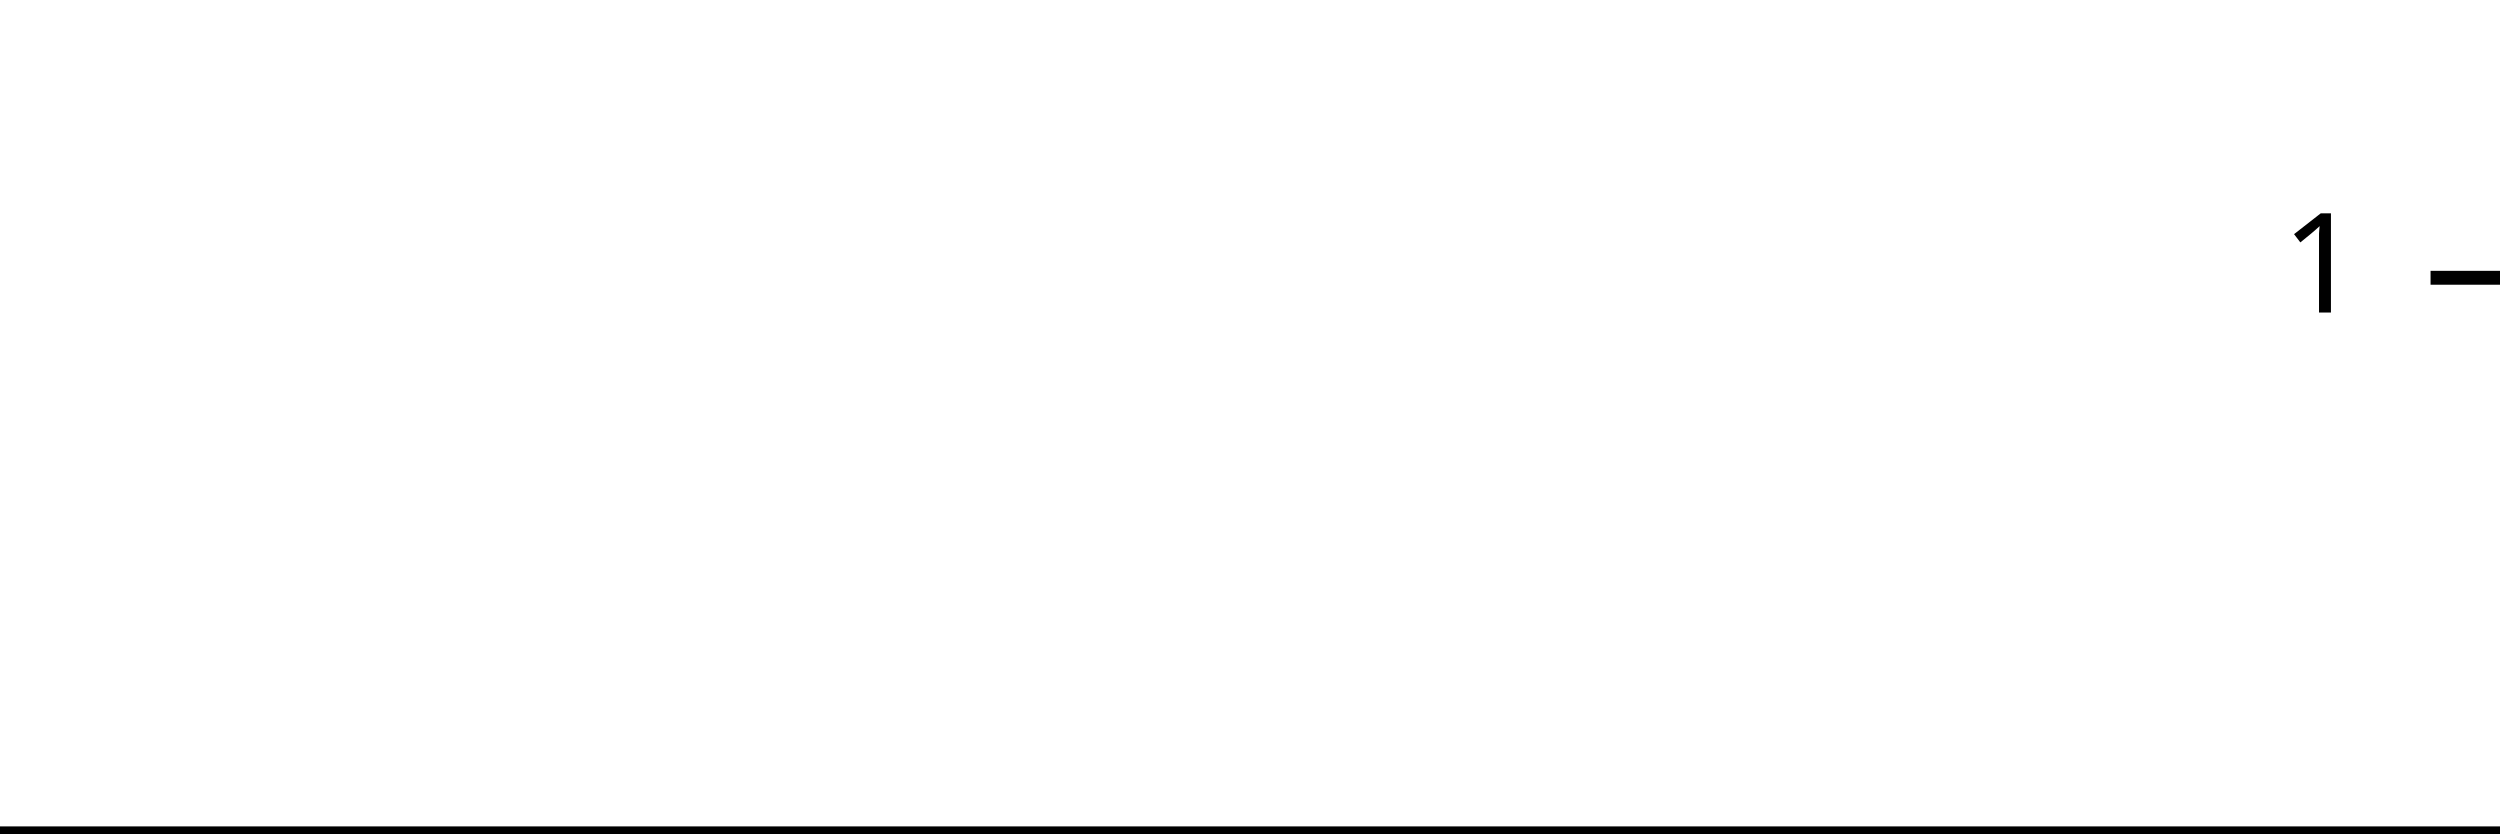
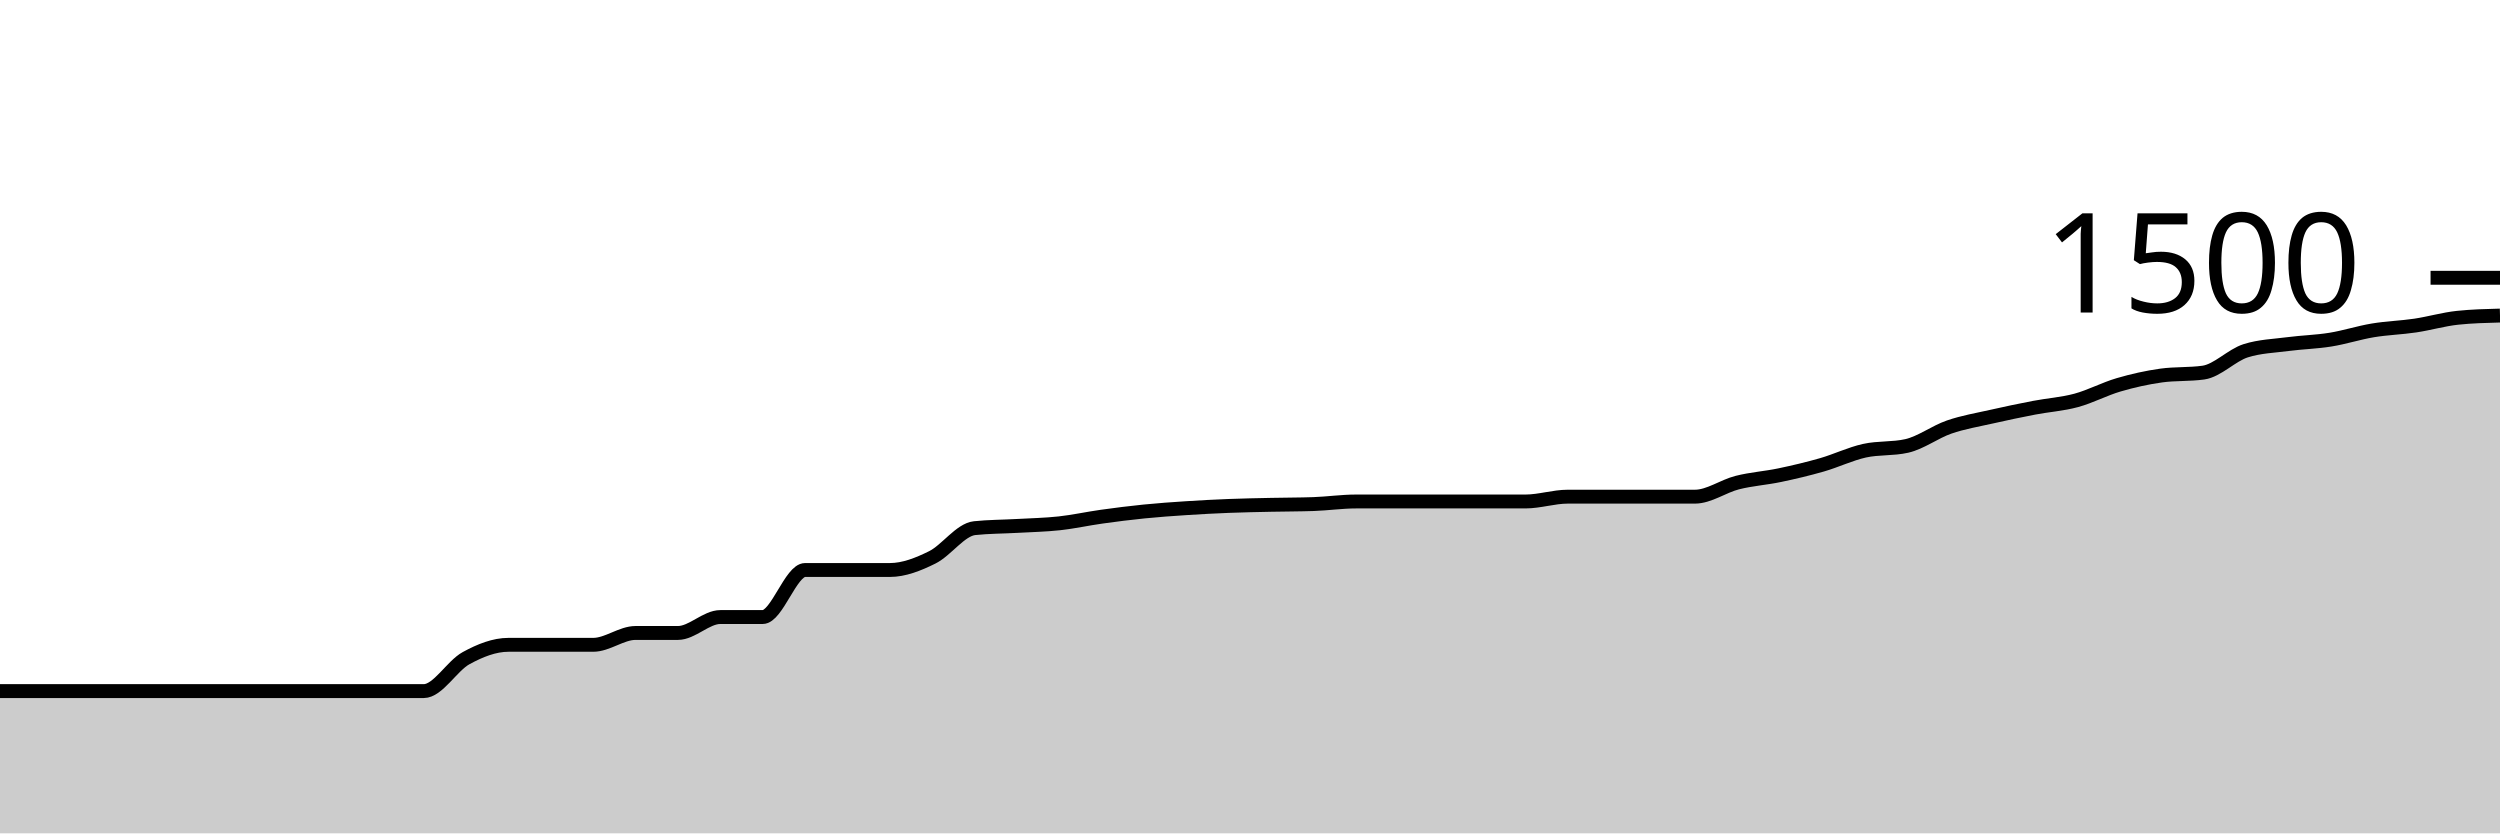
<svg xmlns="http://www.w3.org/2000/svg" viewBox="0 0 180 60">
  <g transform="translate(0,20)">
-     <path class="area" fill="rgba(0, 0, 0, 0.2)" d="M0,40C1.034,40,2.069,40,3.103,40C4.138,40,5.172,40,6.207,40C7.241,40,8.276,40,9.31,40C10.345,40,11.379,40,12.414,40C13.448,40,14.483,40,15.517,40C16.552,40,17.586,40,18.621,40C19.655,40,20.69,40,21.724,40C22.759,40,23.793,40,24.828,40C25.862,40,26.897,40,27.931,40C28.966,40,30,40,31.034,40C32.069,40,33.103,40,34.138,40C35.172,40,36.207,40,37.241,40C38.276,40,39.31,40,40.345,40C41.379,40,42.414,40,43.448,40C44.483,40,45.517,40,46.552,40C47.586,40,48.621,40,49.655,40C50.69,40,51.724,40,52.759,40C53.793,40,54.828,40,55.862,40C56.897,40,57.931,40,58.966,40C60,40,61.034,40,62.069,40C63.103,40,64.138,40,65.172,40C66.207,40,67.241,40,68.276,40C69.31,40,70.345,40,71.379,40C72.414,40,73.448,40,74.483,40C75.517,40,76.552,40,77.586,40C78.621,40,79.655,40,80.69,40C81.724,40,82.759,40,83.793,40C84.828,40,85.862,40,86.897,40C87.931,40,88.966,40,90,40C91.034,40,92.069,40,93.103,40C94.138,40,95.172,40,96.207,40C97.241,40,98.276,40,99.31,40C100.345,40,101.379,40,102.414,40C103.448,40,104.483,40,105.517,40C106.552,40,107.586,40,108.621,40C109.655,40,110.69,40,111.724,40C112.759,40,113.793,40,114.828,40C115.862,40,116.897,40,117.931,40C118.966,40,120,40,121.034,40C122.069,40,123.103,40,124.138,40C125.172,40,126.207,40,127.241,40C128.276,40,129.31,40,130.345,40C131.379,40,132.414,40,133.448,40C134.483,40,135.517,40,136.552,40C137.586,40,138.621,40,139.655,40C140.69,40,141.724,40,142.759,40C143.793,40,144.828,40,145.862,40C146.897,40,147.931,40,148.966,40C150,40,151.034,40,152.069,40C153.103,40,154.138,40,155.172,40C156.207,40,157.241,40,158.276,40C159.31,40,160.345,40,161.379,40C162.414,40,163.448,40,164.483,40C165.517,40,166.552,40,167.586,40C168.621,40,169.655,40,170.69,40C171.724,40,172.759,40,173.793,40C174.828,40,175.862,40,176.897,40C177.931,40,178.966,40,180,40L180,40C178.966,40,177.931,40,176.897,40C175.862,40,174.828,40,173.793,40C172.759,40,171.724,40,170.69,40C169.655,40,168.621,40,167.586,40C166.552,40,165.517,40,164.483,40C163.448,40,162.414,40,161.379,40C160.345,40,159.31,40,158.276,40C157.241,40,156.207,40,155.172,40C154.138,40,153.103,40,152.069,40C151.034,40,150,40,148.966,40C147.931,40,146.897,40,145.862,40C144.828,40,143.793,40,142.759,40C141.724,40,140.69,40,139.655,40C138.621,40,137.586,40,136.552,40C135.517,40,134.483,40,133.448,40C132.414,40,131.379,40,130.345,40C129.31,40,128.276,40,127.241,40C126.207,40,125.172,40,124.138,40C123.103,40,122.069,40,121.034,40C120,40,118.966,40,117.931,40C116.897,40,115.862,40,114.828,40C113.793,40,112.759,40,111.724,40C110.69,40,109.655,40,108.621,40C107.586,40,106.552,40,105.517,40C104.483,40,103.448,40,102.414,40C101.379,40,100.345,40,99.31,40C98.276,40,97.241,40,96.207,40C95.172,40,94.138,40,93.103,40C92.069,40,91.034,40,90,40C88.966,40,87.931,40,86.897,40C85.862,40,84.828,40,83.793,40C82.759,40,81.724,40,80.69,40C79.655,40,78.621,40,77.586,40C76.552,40,75.517,40,74.483,40C73.448,40,72.414,40,71.379,40C70.345,40,69.31,40,68.276,40C67.241,40,66.207,40,65.172,40C64.138,40,63.103,40,62.069,40C61.034,40,60,40,58.966,40C57.931,40,56.897,40,55.862,40C54.828,40,53.793,40,52.759,40C51.724,40,50.69,40,49.655,40C48.621,40,47.586,40,46.552,40C45.517,40,44.483,40,43.448,40C42.414,40,41.379,40,40.345,40C39.31,40,38.276,40,37.241,40C36.207,40,35.172,40,34.138,40C33.103,40,32.069,40,31.034,40C30,40,28.966,40,27.931,40C26.897,40,25.862,40,24.828,40C23.793,40,22.759,40,21.724,40C20.69,40,19.655,40,18.621,40C17.586,40,16.552,40,15.517,40C14.483,40,13.448,40,12.414,40C11.379,40,10.345,40,9.31,40C8.276,40,7.241,40,6.207,40C5.172,40,4.138,40,3.103,40C2.069,40,1.034,40,0,40Z" />
-     <path class="line" stroke="black" fill="none" d="M0,40C1.034,40,2.069,40,3.103,40C4.138,40,5.172,40,6.207,40C7.241,40,8.276,40,9.31,40C10.345,40,11.379,40,12.414,40C13.448,40,14.483,40,15.517,40C16.552,40,17.586,40,18.621,40C19.655,40,20.69,40,21.724,40C22.759,40,23.793,40,24.828,40C25.862,40,26.897,40,27.931,40C28.966,40,30,40,31.034,40C32.069,40,33.103,40,34.138,40C35.172,40,36.207,40,37.241,40C38.276,40,39.31,40,40.345,40C41.379,40,42.414,40,43.448,40C44.483,40,45.517,40,46.552,40C47.586,40,48.621,40,49.655,40C50.69,40,51.724,40,52.759,40C53.793,40,54.828,40,55.862,40C56.897,40,57.931,40,58.966,40C60,40,61.034,40,62.069,40C63.103,40,64.138,40,65.172,40C66.207,40,67.241,40,68.276,40C69.31,40,70.345,40,71.379,40C72.414,40,73.448,40,74.483,40C75.517,40,76.552,40,77.586,40C78.621,40,79.655,40,80.69,40C81.724,40,82.759,40,83.793,40C84.828,40,85.862,40,86.897,40C87.931,40,88.966,40,90,40C91.034,40,92.069,40,93.103,40C94.138,40,95.172,40,96.207,40C97.241,40,98.276,40,99.31,40C100.345,40,101.379,40,102.414,40C103.448,40,104.483,40,105.517,40C106.552,40,107.586,40,108.621,40C109.655,40,110.69,40,111.724,40C112.759,40,113.793,40,114.828,40C115.862,40,116.897,40,117.931,40C118.966,40,120,40,121.034,40C122.069,40,123.103,40,124.138,40C125.172,40,126.207,40,127.241,40C128.276,40,129.31,40,130.345,40C131.379,40,132.414,40,133.448,40C134.483,40,135.517,40,136.552,40C137.586,40,138.621,40,139.655,40C140.69,40,141.724,40,142.759,40C143.793,40,144.828,40,145.862,40C146.897,40,147.931,40,148.966,40C150,40,151.034,40,152.069,40C153.103,40,154.138,40,155.172,40C156.207,40,157.241,40,158.276,40C159.31,40,160.345,40,161.379,40C162.414,40,163.448,40,164.483,40C165.517,40,166.552,40,167.586,40C168.621,40,169.655,40,170.69,40C171.724,40,172.759,40,173.793,40C174.828,40,175.862,40,176.897,40C177.931,40,178.966,40,180,40" />
+     <path class="area" fill="rgba(0, 0, 0, 0.2)" d="M0,29.76C1.017,29.76,2.034,29.76,3.051,29.76C4.068,29.76,5.085,29.76,6.102,29.76C7.119,29.76,8.136,29.76,9.153,29.76C10.169,29.76,11.186,29.76,12.203,29.76C13.22,29.76,14.237,29.76,15.254,29.76C16.271,29.76,17.288,29.76,18.305,29.76C19.322,29.76,20.339,29.76,21.356,29.76C22.373,29.76,23.39,29.76,24.407,29.76C25.424,29.76,26.441,29.76,27.458,29.76C28.475,29.76,29.492,29.76,30.508,29.76C31.525,29.76,32.542,27.942,33.559,27.387C34.576,26.831,35.593,26.427,36.61,26.427C37.627,26.427,38.644,26.427,39.661,26.427C40.678,26.427,41.695,26.427,42.712,26.427C43.729,26.427,44.746,25.573,45.763,25.573C46.78,25.573,47.797,25.573,48.814,25.573C49.831,25.573,50.847,24.427,51.864,24.427C52.881,24.427,53.898,24.427,54.915,24.427C55.932,24.427,56.949,21.04,57.966,21.04C58.983,21.04,60,21.04,61.017,21.04C62.034,21.04,63.051,21.04,64.068,21.04C65.085,21.04,66.102,20.636,67.119,20.133C68.136,19.631,69.153,18.133,70.169,18.027C71.186,17.92,72.203,17.924,73.22,17.867C74.237,17.809,75.254,17.791,76.271,17.68C77.288,17.569,78.305,17.342,79.322,17.2C80.339,17.058,81.356,16.929,82.373,16.827C83.39,16.724,84.407,16.653,85.424,16.587C86.441,16.52,87.458,16.467,88.475,16.427C89.492,16.387,90.508,16.369,91.525,16.347C92.542,16.324,93.559,16.329,94.576,16.293C95.593,16.258,96.61,16.107,97.627,16.107C98.644,16.107,99.661,16.107,100.678,16.107C101.695,16.107,102.712,16.107,103.729,16.107C104.746,16.107,105.763,16.107,106.78,16.107C107.797,16.107,108.814,16.107,109.831,16.107C110.847,16.107,111.864,15.76,112.881,15.76C113.898,15.76,114.915,15.76,115.932,15.76C116.949,15.76,117.966,15.76,118.983,15.76C120,15.76,121.017,15.76,122.034,15.76C123.051,15.76,124.068,15.004,125.085,14.747C126.102,14.489,127.119,14.427,128.136,14.213C129.153,14,130.169,13.76,131.186,13.467C132.203,13.173,133.22,12.68,134.237,12.453C135.254,12.227,136.271,12.338,137.288,12.107C138.305,11.876,139.322,11.098,140.339,10.747C141.356,10.396,142.373,10.231,143.39,10C144.407,9.769,145.424,9.556,146.441,9.36C147.458,9.164,148.475,9.102,149.492,8.827C150.508,8.551,151.525,8.004,152.542,7.707C153.559,7.409,154.576,7.182,155.593,7.04C156.61,6.898,157.627,6.969,158.644,6.827C159.661,6.684,160.678,5.573,161.695,5.253C162.712,4.933,163.729,4.907,164.746,4.773C165.763,4.64,166.78,4.618,167.797,4.453C168.814,4.289,169.831,3.956,170.847,3.787C171.864,3.618,172.881,3.591,173.898,3.44C174.915,3.289,175.932,2.987,176.949,2.88C177.966,2.773,178.983,2.747,180,2.72L180,40C178.983,40,177.966,40,176.949,40C175.932,40,174.915,40,173.898,40C172.881,40,171.864,40,170.847,40C169.831,40,168.814,40,167.797,40C166.78,40,165.763,40,164.746,40C163.729,40,162.712,40,161.695,40C160.678,40,159.661,40,158.644,40C157.627,40,156.61,40,155.593,40C154.576,40,153.559,40,152.542,40C151.525,40,150.508,40,149.492,40C148.475,40,147.458,40,146.441,40C145.424,40,144.407,40,143.39,40C142.373,40,141.356,40,140.339,40C139.322,40,138.305,40,137.288,40C136.271,40,135.254,40,134.237,40C133.22,40,132.203,40,131.186,40C130.169,40,129.153,40,128.136,40C127.119,40,126.102,40,125.085,40C124.068,40,123.051,40,122.034,40C121.017,40,120,40,118.983,40C117.966,40,116.949,40,115.932,40C114.915,40,113.898,40,112.881,40C111.864,40,110.847,40,109.831,40C108.814,40,107.797,40,106.78,40C105.763,40,104.746,40,103.729,40C102.712,40,101.695,40,100.678,40C99.661,40,98.644,40,97.627,40C96.61,40,95.593,40,94.576,40C93.559,40,92.542,40,91.525,40C90.508,40,89.492,40,88.475,40C87.458,40,86.441,40,85.424,40C84.407,40,83.39,40,82.373,40C81.356,40,80.339,40,79.322,40C78.305,40,77.288,40,76.271,40C75.254,40,74.237,40,73.22,40C72.203,40,71.186,40,70.169,40C69.153,40,68.136,40,67.119,40C66.102,40,65.085,40,64.068,40C63.051,40,62.034,40,61.017,40C60,40,58.983,40,57.966,40C56.949,40,55.932,40,54.915,40C53.898,40,52.881,40,51.864,40C50.847,40,49.831,40,48.814,40C47.797,40,46.78,40,45.763,40C44.746,40,43.729,40,42.712,40C41.695,40,40.678,40,39.661,40C38.644,40,37.627,40,36.61,40C35.593,40,34.576,40,33.559,40C32.542,40,31.525,40,30.508,40C29.492,40,28.475,40,27.458,40C26.441,40,25.424,40,24.407,40C23.39,40,22.373,40,21.356,40C20.339,40,19.322,40,18.305,40C17.288,40,16.271,40,15.254,40C14.237,40,13.22,40,12.203,40C11.186,40,10.169,40,9.153,40C8.136,40,7.119,40,6.102,40C5.085,40,4.068,40,3.051,40C2.034,40,1.017,40,0,40Z" />
+     <path class="line" stroke="black" fill="none" d="M0,29.76C1.017,29.76,2.034,29.76,3.051,29.76C4.068,29.76,5.085,29.76,6.102,29.76C7.119,29.76,8.136,29.76,9.153,29.76C10.169,29.76,11.186,29.76,12.203,29.76C13.22,29.76,14.237,29.76,15.254,29.76C16.271,29.76,17.288,29.76,18.305,29.76C19.322,29.76,20.339,29.76,21.356,29.76C22.373,29.76,23.39,29.76,24.407,29.76C25.424,29.76,26.441,29.76,27.458,29.76C28.475,29.76,29.492,29.76,30.508,29.76C31.525,29.76,32.542,27.942,33.559,27.387C34.576,26.831,35.593,26.427,36.61,26.427C37.627,26.427,38.644,26.427,39.661,26.427C40.678,26.427,41.695,26.427,42.712,26.427C43.729,26.427,44.746,25.573,45.763,25.573C46.78,25.573,47.797,25.573,48.814,25.573C49.831,25.573,50.847,24.427,51.864,24.427C52.881,24.427,53.898,24.427,54.915,24.427C55.932,24.427,56.949,21.04,57.966,21.04C58.983,21.04,60,21.04,61.017,21.04C62.034,21.04,63.051,21.04,64.068,21.04C65.085,21.04,66.102,20.636,67.119,20.133C68.136,19.631,69.153,18.133,70.169,18.027C71.186,17.92,72.203,17.924,73.22,17.867C74.237,17.809,75.254,17.791,76.271,17.68C77.288,17.569,78.305,17.342,79.322,17.2C80.339,17.058,81.356,16.929,82.373,16.827C83.39,16.724,84.407,16.653,85.424,16.587C86.441,16.52,87.458,16.467,88.475,16.427C89.492,16.387,90.508,16.369,91.525,16.347C92.542,16.324,93.559,16.329,94.576,16.293C95.593,16.258,96.61,16.107,97.627,16.107C98.644,16.107,99.661,16.107,100.678,16.107C101.695,16.107,102.712,16.107,103.729,16.107C104.746,16.107,105.763,16.107,106.78,16.107C107.797,16.107,108.814,16.107,109.831,16.107C110.847,16.107,111.864,15.76,112.881,15.76C113.898,15.76,114.915,15.76,115.932,15.76C116.949,15.76,117.966,15.76,118.983,15.76C120,15.76,121.017,15.76,122.034,15.76C123.051,15.76,124.068,15.004,125.085,14.747C126.102,14.489,127.119,14.427,128.136,14.213C129.153,14,130.169,13.76,131.186,13.467C132.203,13.173,133.22,12.68,134.237,12.453C135.254,12.227,136.271,12.338,137.288,12.107C138.305,11.876,139.322,11.098,140.339,10.747C141.356,10.396,142.373,10.231,143.39,10C144.407,9.769,145.424,9.556,146.441,9.36C147.458,9.164,148.475,9.102,149.492,8.827C150.508,8.551,151.525,8.004,152.542,7.707C153.559,7.409,154.576,7.182,155.593,7.04C156.61,6.898,157.627,6.969,158.644,6.827C159.661,6.684,160.678,5.573,161.695,5.253C162.712,4.933,163.729,4.907,164.746,4.773C165.763,4.64,166.78,4.618,167.797,4.453C168.814,4.289,169.831,3.956,170.847,3.787C171.864,3.618,172.881,3.591,173.898,3.44C174.915,3.289,175.932,2.987,176.949,2.88C177.966,2.773,178.983,2.747,180,2.72" />
    <path class="axis-ceiling" stroke-width="1" stroke="black" fill="none" d="M175,0L180,0" />
-     <text class="axis-ceiling-label" font-family="sans-serif" text-anchor="end" font-size="10px" x="170" y="2.5">1</text>
+     <text class="axis-ceiling-label" font-family="sans-serif" text-anchor="end" font-size="10px" x="170" y="2.5">1500</text>
  </g>
</svg>
